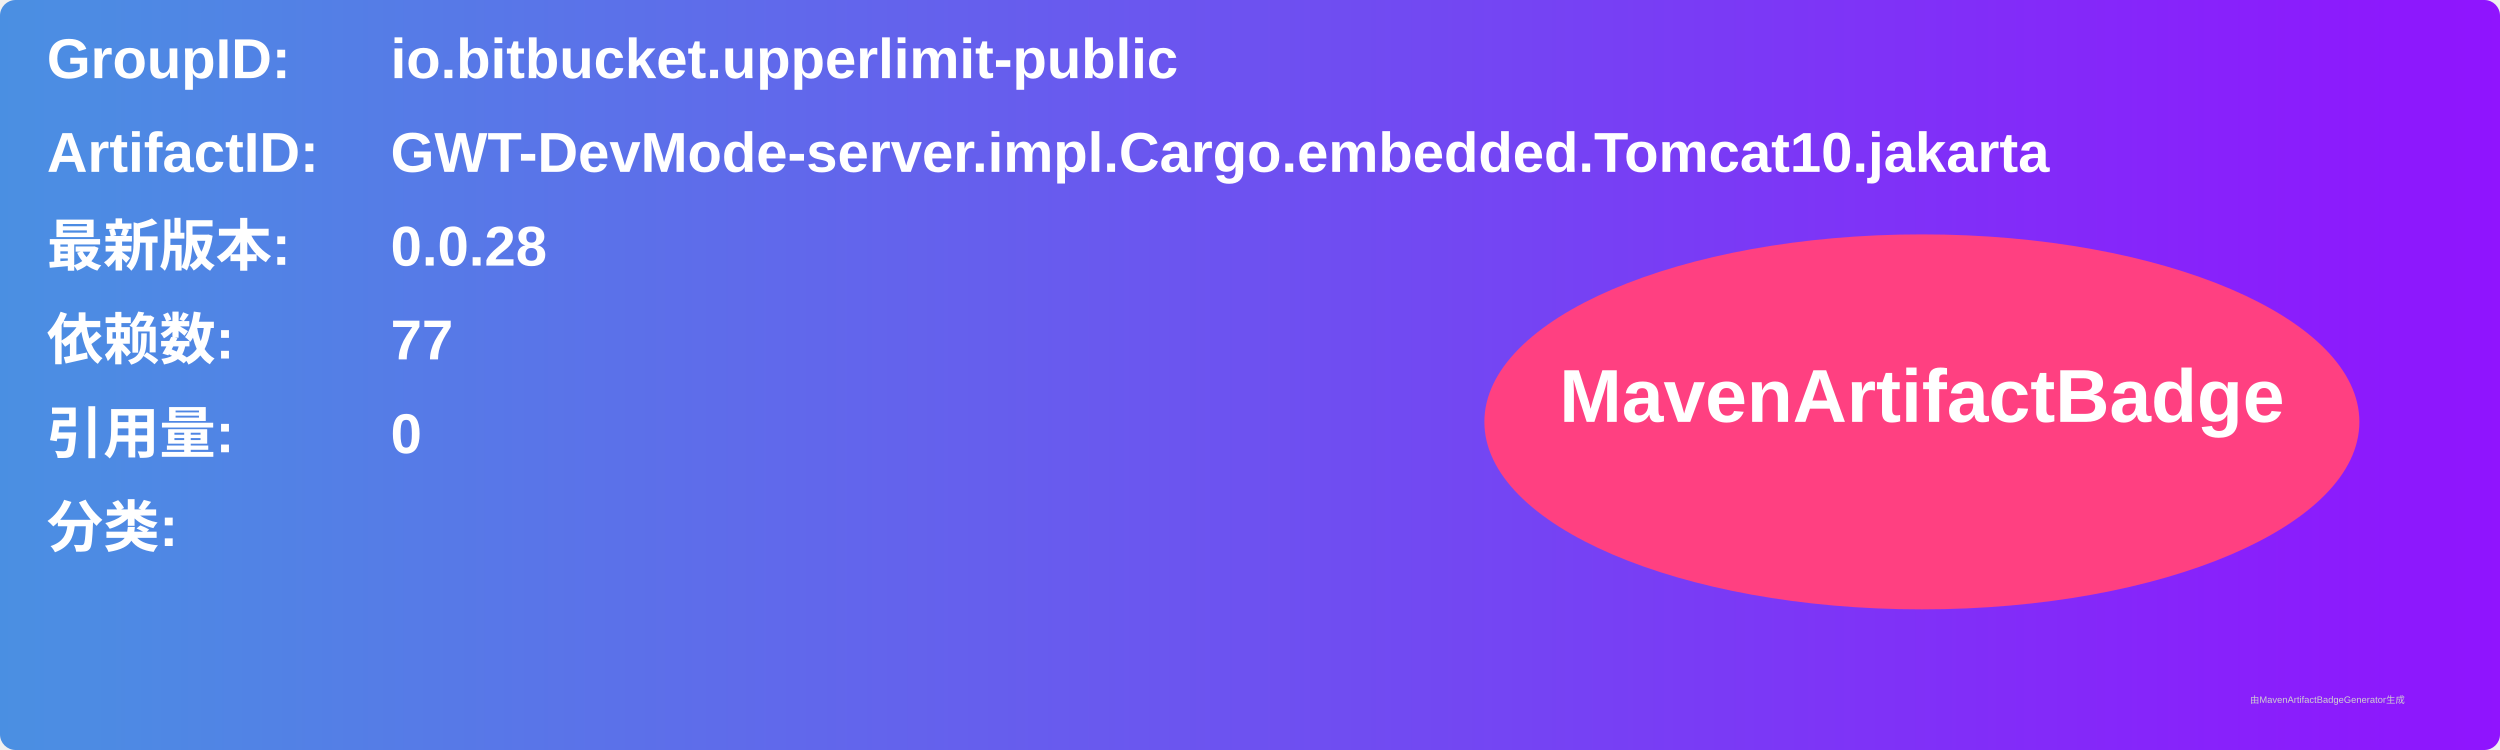
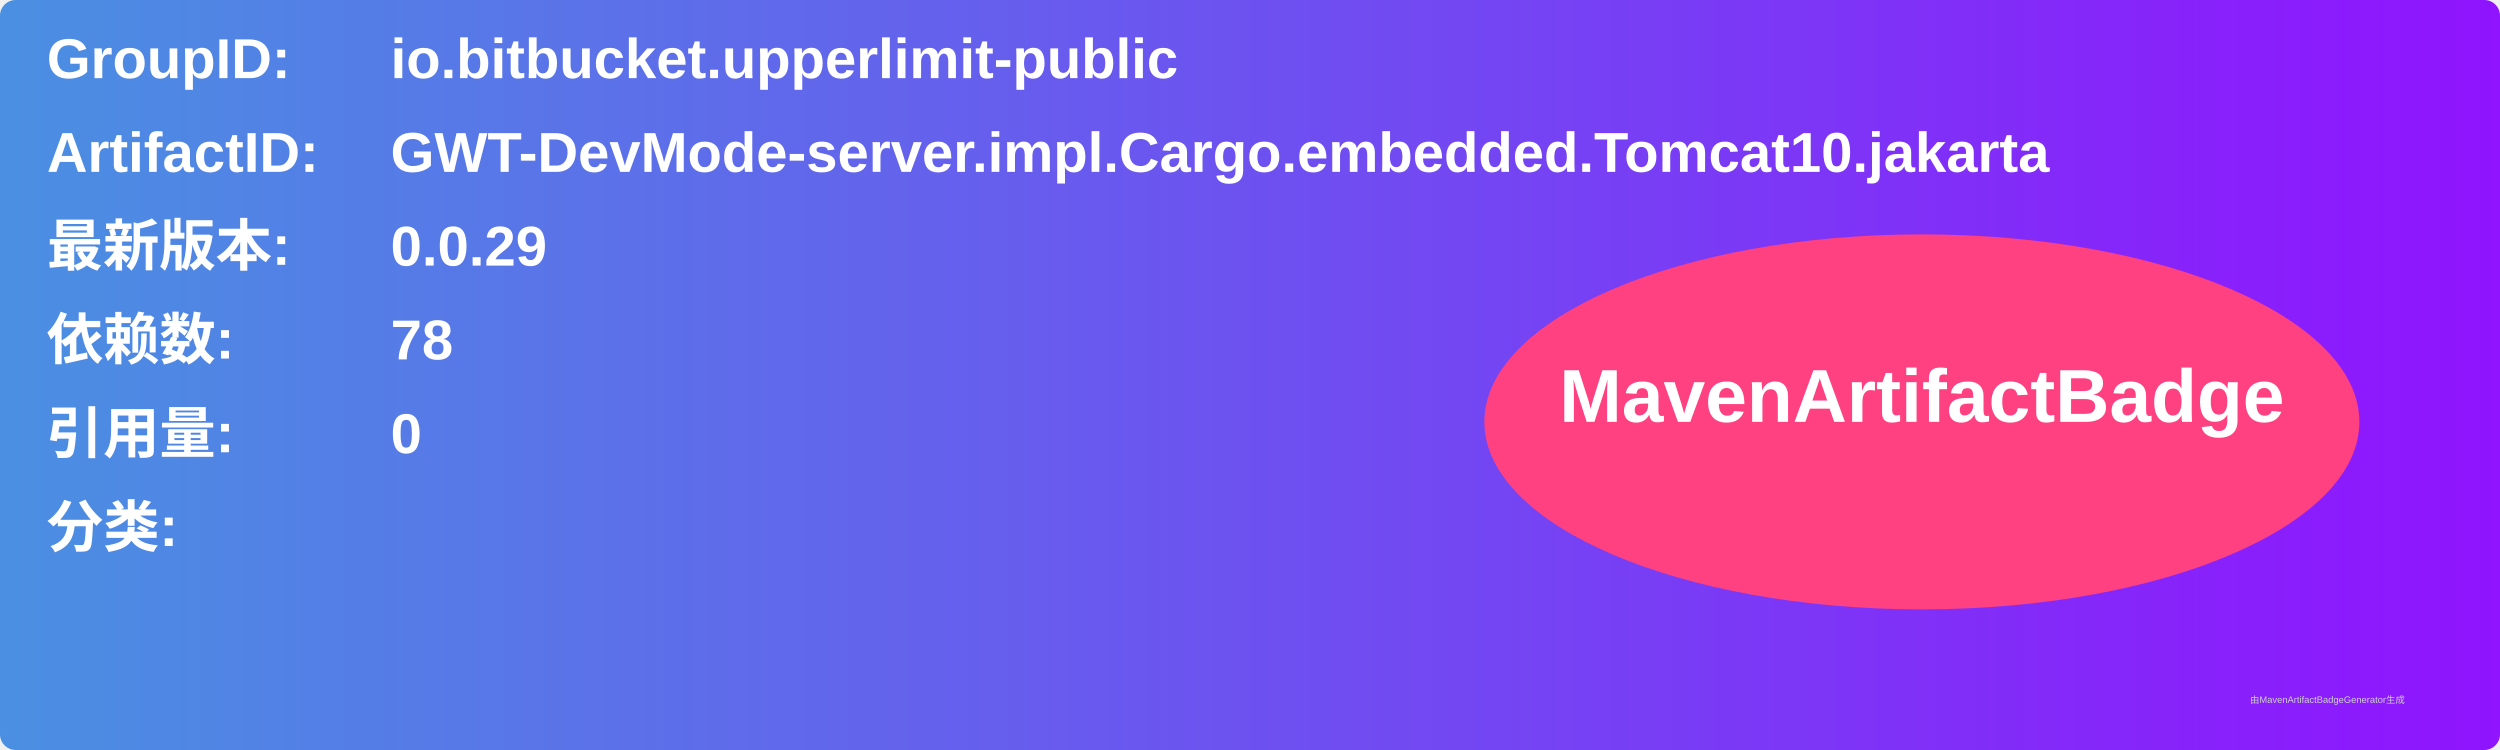
<svg xmlns="http://www.w3.org/2000/svg" width="800" height="240" viewBox="0 0 800 240">
  <linearGradient id="grad" x1="0%" y1="0%" x2="100%" y2="0%">
    <stop offset="0%" stop-color="#4a90e2" />
    <stop offset="100%" stop-color="#9013fe" />
  </linearGradient>
  <rect width="100%" height="100%" rx="5" ry="5" fill="url(#grad)" />
  <g transform="translate(15, 15)">
    <text x="0" y="10" font-family="Arial" font-size="18" fill="white" font-weight="bold" width="260">GroupID:</text>
    <text x="110" y="10" font-family="Arial" font-size="18" fill="white" font-weight="bold" width="460">io.bitbucket.upperlimit-public</text>
    <text x="0" y="40" font-family="Arial" font-size="18" fill="white" font-weight="bold" width="260">ArtifactID:</text>
    <text x="110" y="40" font-family="Arial" font-size="18" fill="white" font-weight="bold" width="460">GWT-DevMode-server.impl.Cargo.embedded.Tomcat10.jakarta</text>
    <text x="0" y="70" font-family="Arial" font-size="18" fill="white" font-weight="bold">最新版本:</text>
    <text x="110" y="70" font-family="Arial" font-size="18" fill="white" font-weight="bold">
-       <tspan font-weight="bold">0.0.28</tspan>
+       <tspan font-weight="bold">0.0.29</tspan>
    </text>
    <text x="0" y="100" font-family="Arial" font-size="18" fill="white" font-weight="bold">依赖数: </text>
    <text x="110" y="100" font-family="Arial" font-size="18" fill="white">
-       <tspan font-weight="bold">77</tspan>
+       <tspan font-weight="bold">78</tspan>
    </text>
    <text x="0" y="130" font-family="Arial" font-size="18" fill="white" font-weight="bold">引用量: </text>
    <text x="110" y="130" font-family="Arial" font-size="18" fill="white">
      <tspan font-weight="bold">0</tspan>
    </text>
    <text x="0" y="160" font-family="Arial" font-size="18" fill="white" font-weight="bold">分类:</text>
    <text x="10" y="190" font-family="Arial" font-size="10" fill="white">
      <tspan font-weight="bold" />
    </text>
    <ellipse cx="600" cy="120" rx="140" ry="60" fill="#ff4081" />
    <text x="600" y="120" text-anchor="middle" font-family="Arial" font-size="24" fill="white" font-weight="bold">MavenArtifactBadge</text>
  </g>
  <text x="720" y="225" font-family="Arial" font-size="3" fill="#d0d0d0">由MavenArtifactBadgeGenerator生成</text>
</svg>
